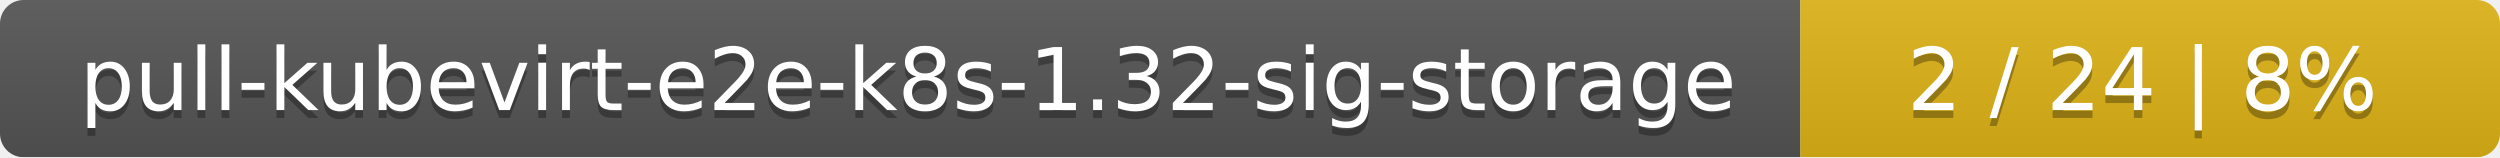
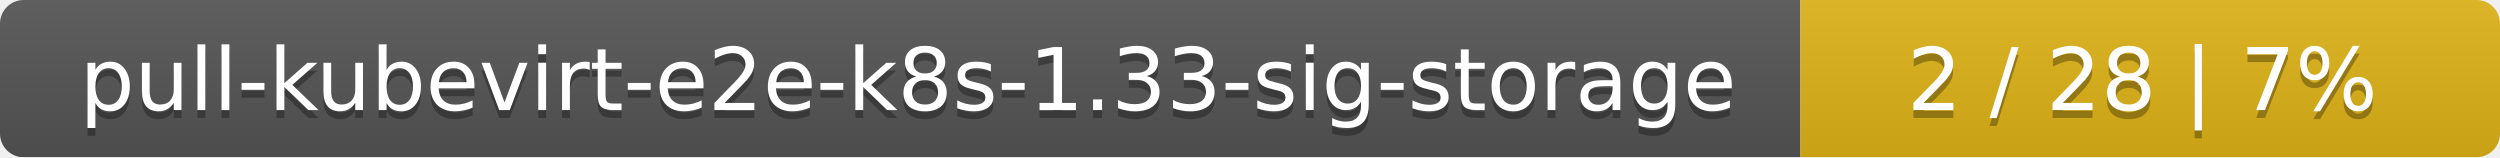
<svg xmlns="http://www.w3.org/2000/svg" width="318" height="20">
  <linearGradient id="smooth" x2="0" y2="100%">
    <stop offset="0" stop-color="#bbb" stop-opacity=".1" />
    <stop offset="1" stop-opacity=".1" />
  </linearGradient>
  <mask id="round">
    <rect width="318" height="20" rx="3" fill="#fff" />
  </mask>
  <g mask="url(#round)">
    <rect width="229" height="20" fill="#555" />
    <rect x="229" width="89" height="20" fill="#dfb317" />
    <rect width="318" height="20" fill="url(#smooth)" />
  </g>
  <g fill="#fff" text-anchor="middle" font-family="DejaVu Sans,Verdana,Geneva,sans-serif" font-size="11">
-     <text x="115.5" y="15" fill="#010101" fill-opacity=".3">pull-kubevirt-e2e-k8s-1.32-sig-storage</text>
-     <text x="115.5" y="14">pull-kubevirt-e2e-k8s-1.32-sig-storage</text>
-     <text x="272.5" y="15" fill="#010101" fill-opacity=".3">2 / 24    |    8%</text>
-     <text x="272.5" y="14">2 / 24    |    8%</text>
+     <text x="115.5" y="15" fill="#010101" fill-opacity=".3">pull-kubevirt-e2e-k8s-1.33-sig-storage</text>
+     <text x="115.5" y="14">pull-kubevirt-e2e-k8s-1.33-sig-storage</text>
+     <text x="272.5" y="15" fill="#010101" fill-opacity=".3">2 / 28    |    7%</text>
+     <text x="272.5" y="14">2 / 28    |    7%</text>
  </g>
</svg>
